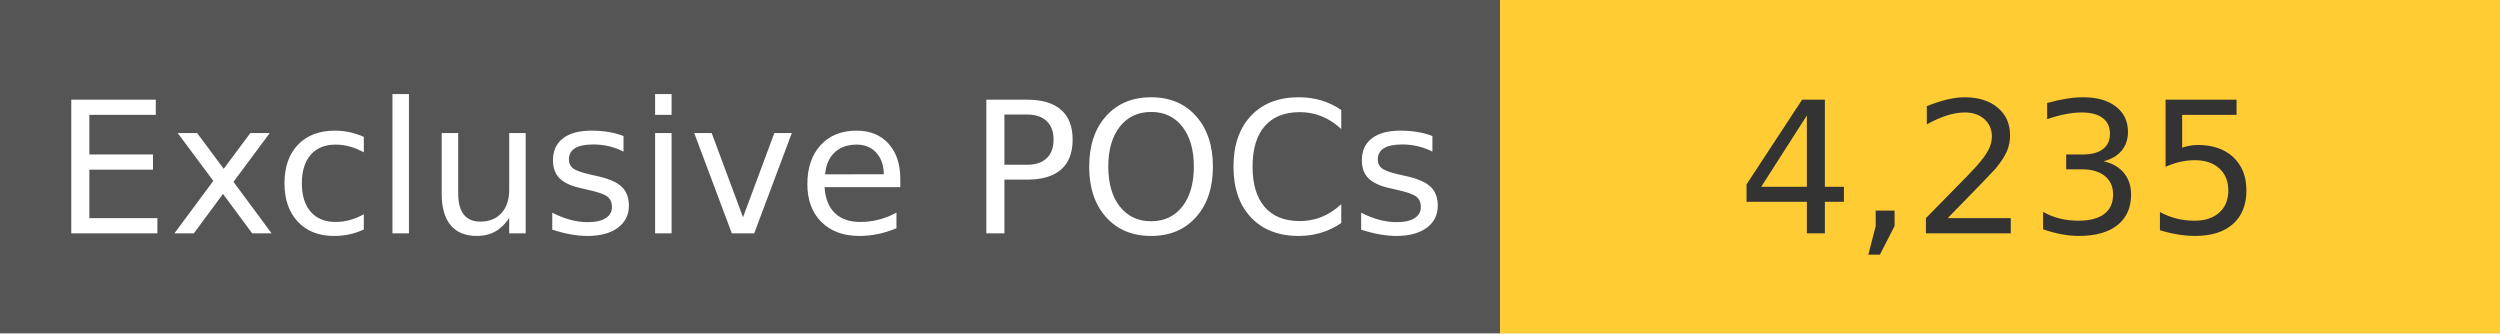
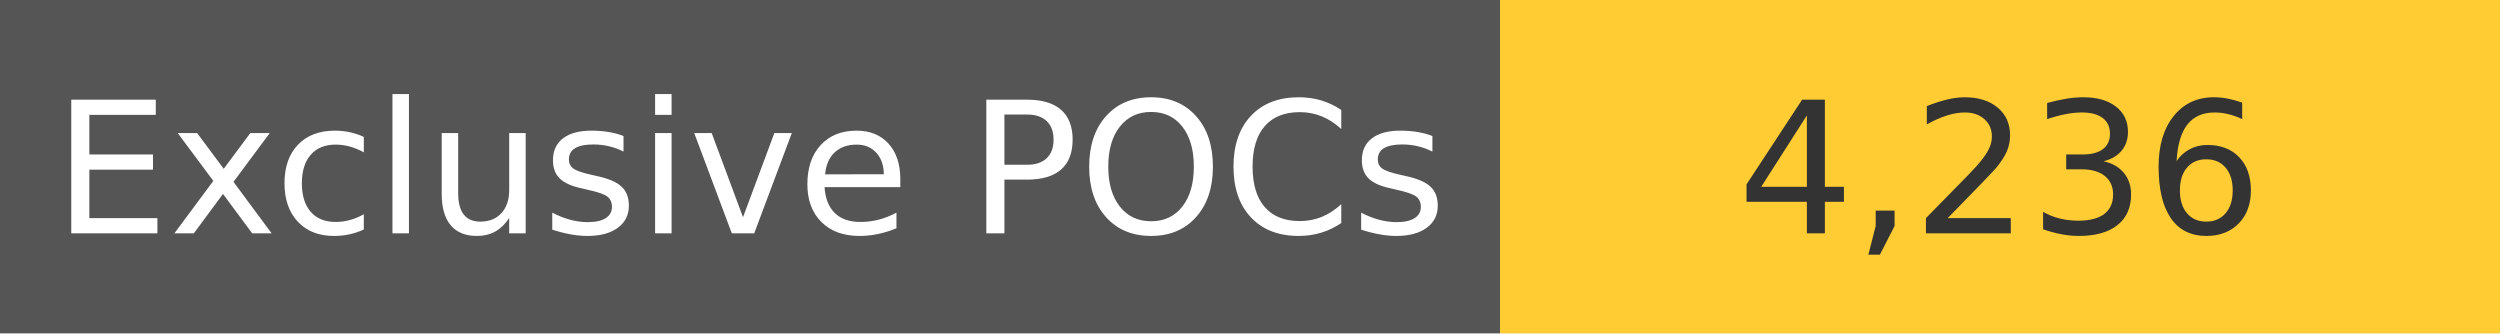
<svg xmlns="http://www.w3.org/2000/svg" width="150" height="20" role="img">
  <linearGradient id="s" x2="0" y2="100%">
    <stop offset="0" stop-color="#bbb" stop-opacity=".1" />
    <stop offset="1" stop-opacity=".1" />
  </linearGradient>
  <g>
    <rect width="90" height="20" fill="#555" />
    <rect x="90" width="267" height="20" fill="#ffcc33" />
  </g>
  <g fill="#fff" text-anchor="middle" font-family="Verdana,Geneva,DejaVu Sans,sans-serif" text-rendering="geometricPrecision" font-size="110">
    <text x="450" y="140" transform="scale(.1)" fill="#fff">
            Exclusive POCs
        </text>
    <text x="1200" y="140" transform="scale(.1)" fill="#333">
-             4,235
+             4,236
        </text>
  </g>
</svg>
